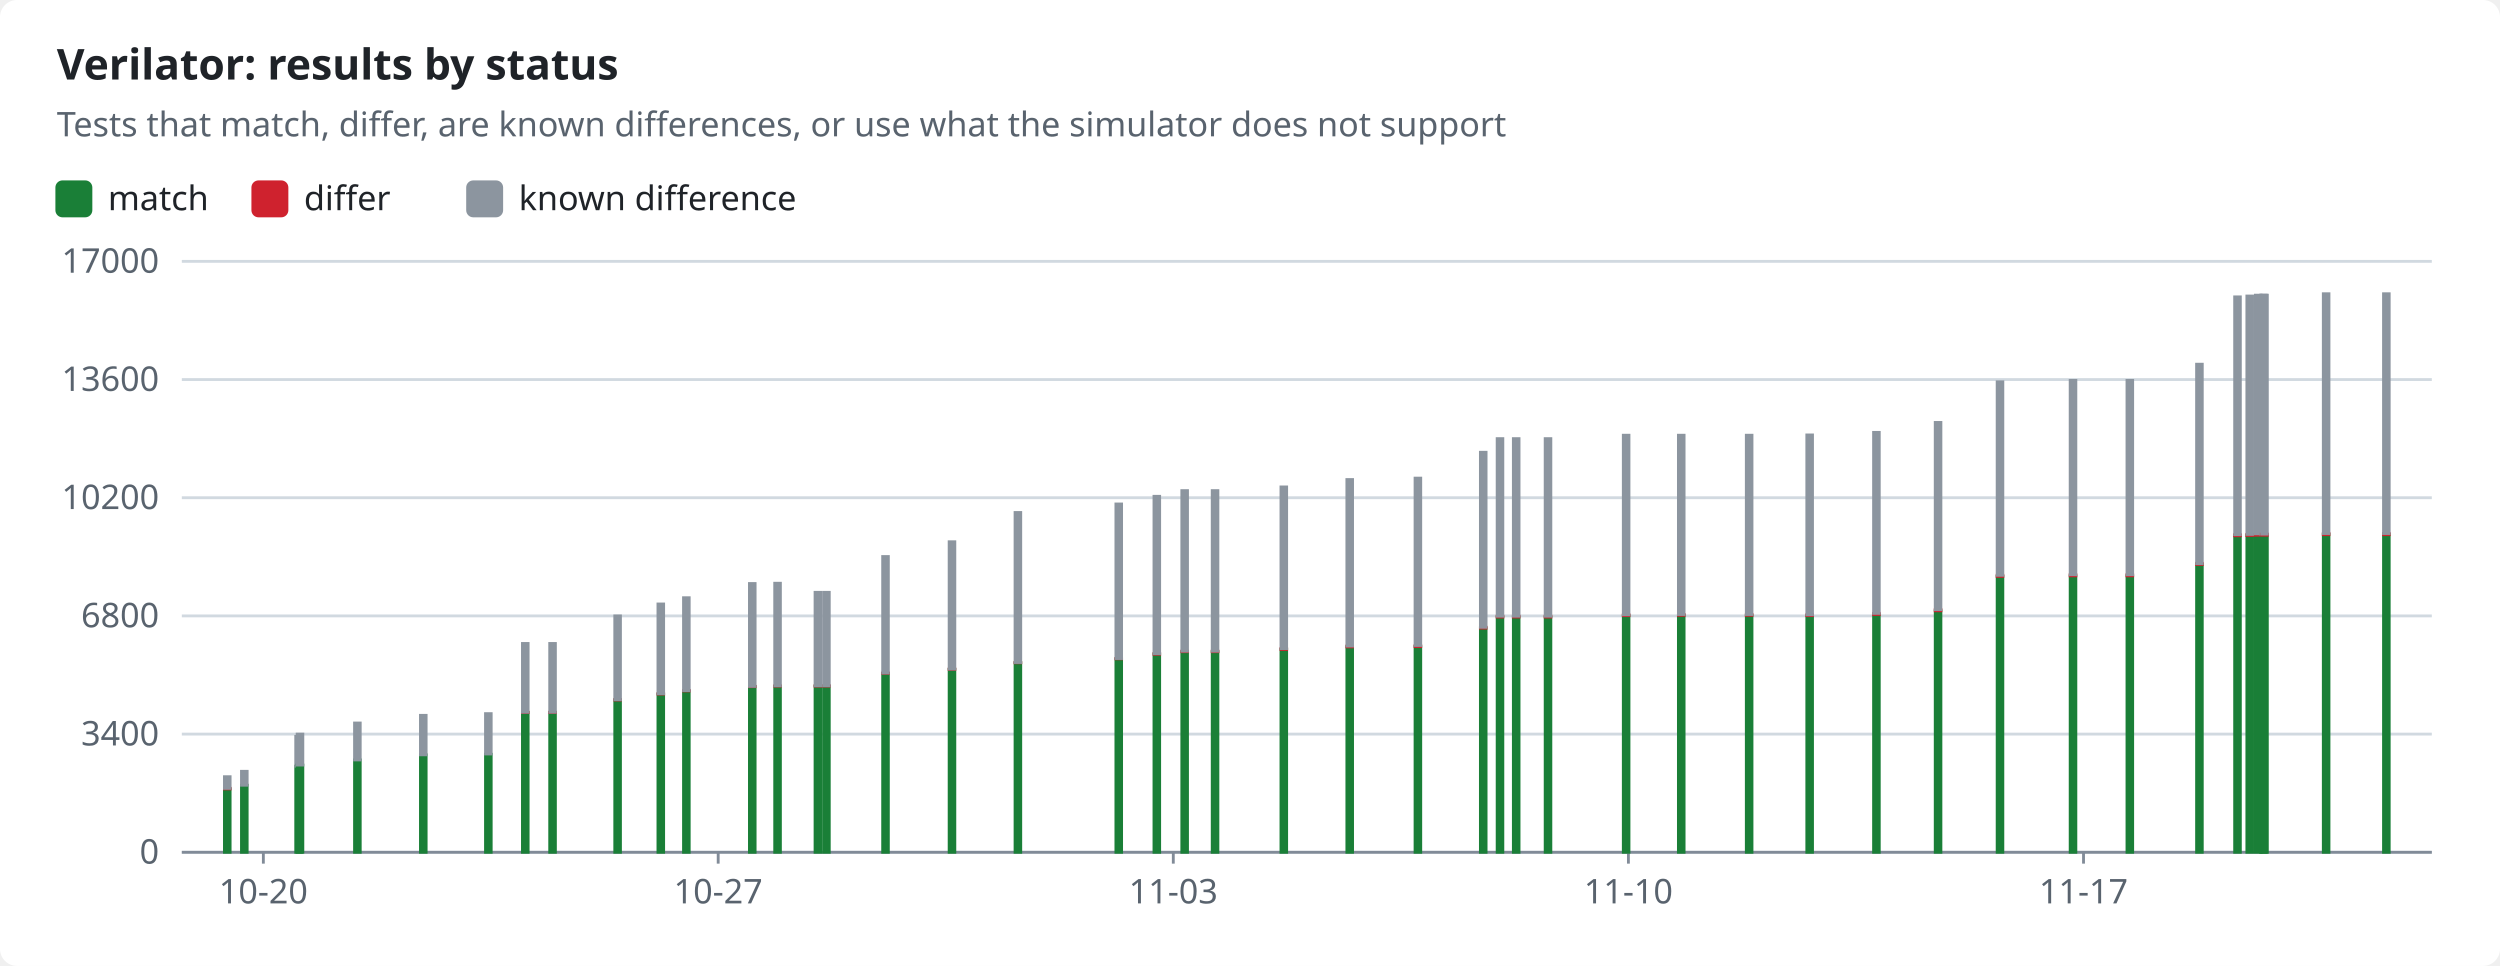
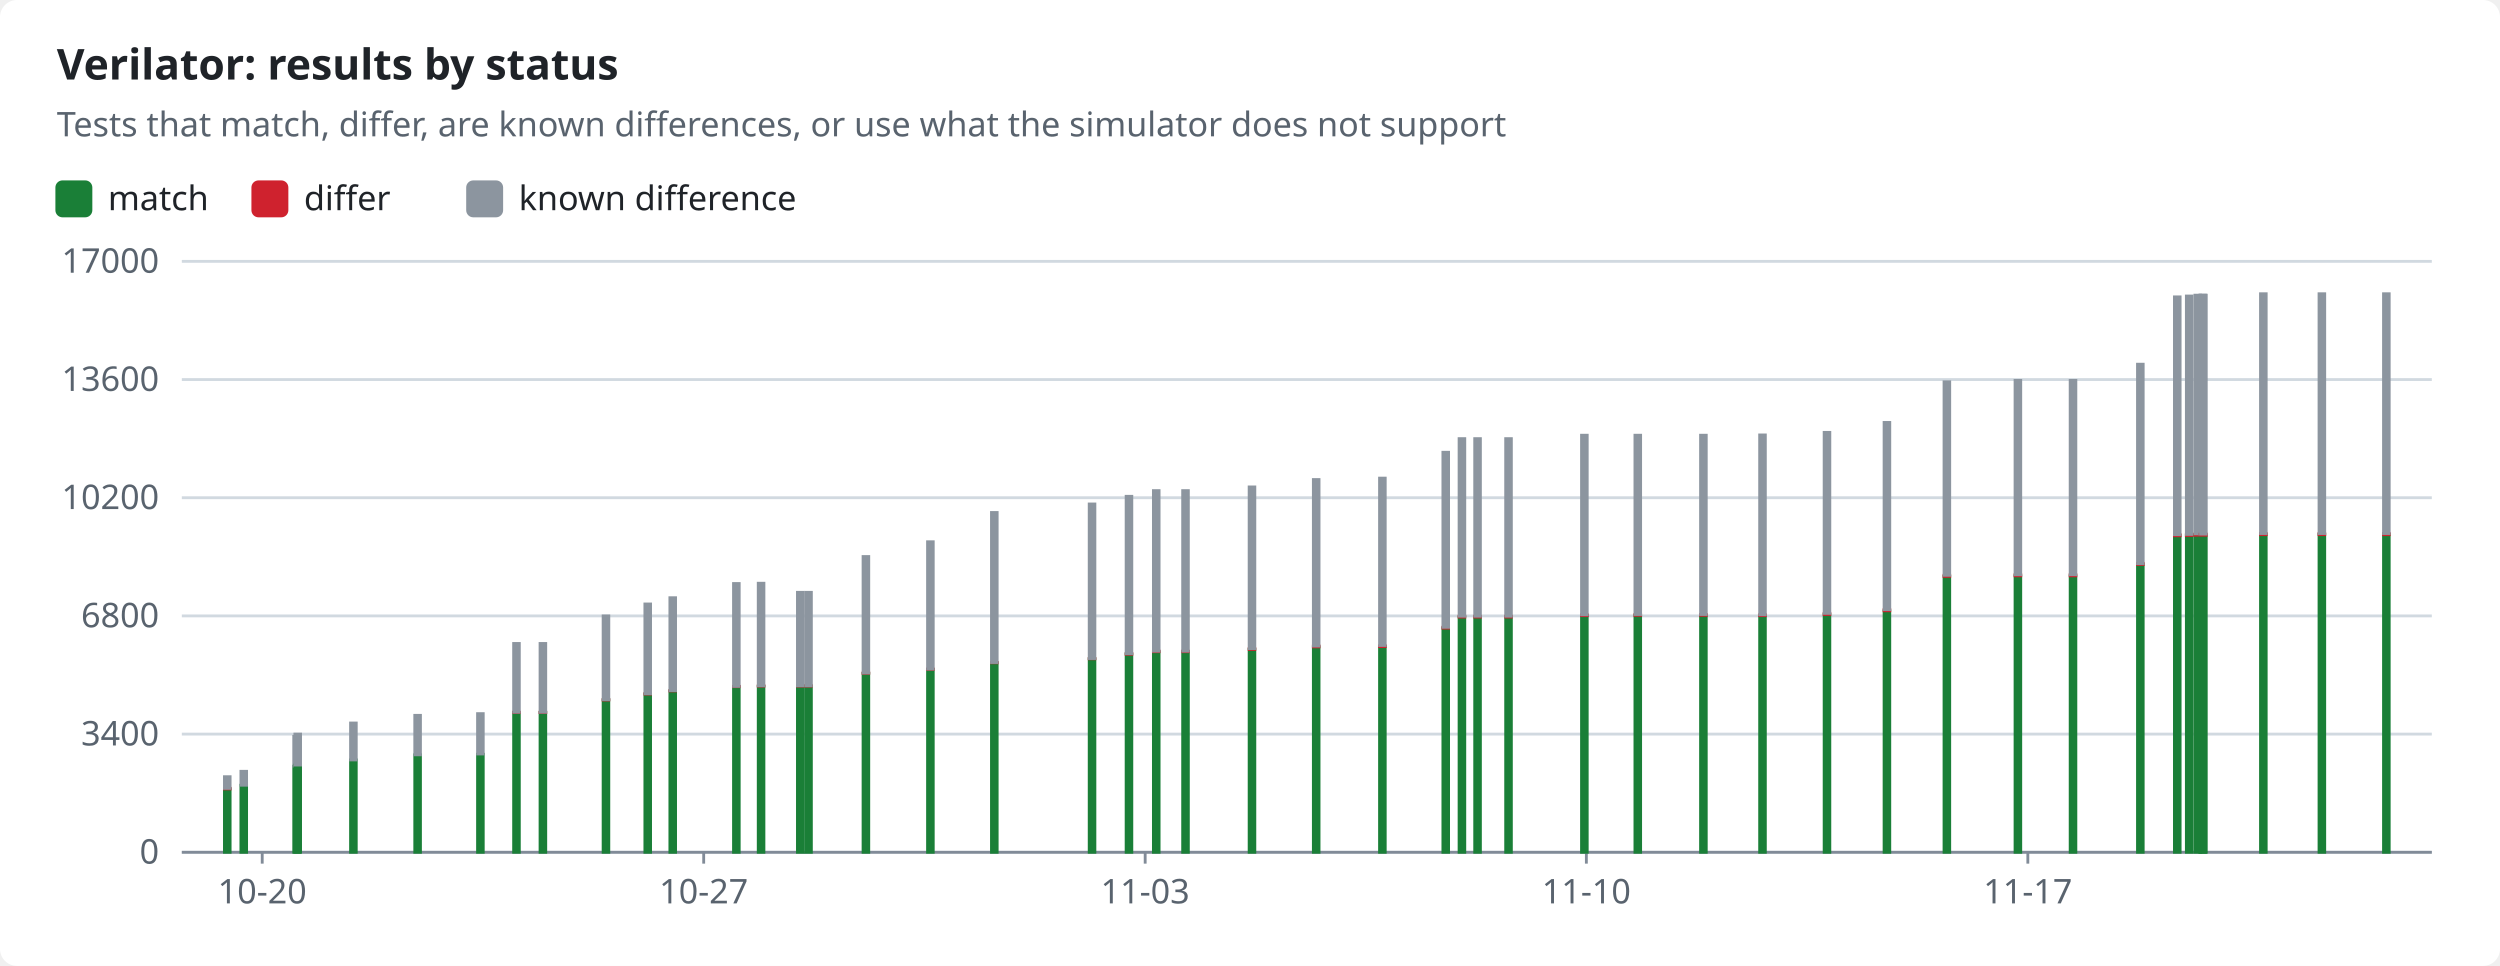
<svg xmlns="http://www.w3.org/2000/svg" width="880" height="340" viewBox="0 0 880 340" role="img">
  <style>text{font-family:-apple-system,BlinkMacSystemFont,"Segoe UI","Noto Sans",Helvetica,Arial,sans-serif;font-size:12px;fill:#1f2328;stroke:none}.bg{fill:#ffffff}.muted{fill:#59636e}.title{font-size:15px;font-weight:600}.grid{stroke:#d1d9e0;stroke-width:1}.axis{stroke:#818b98;stroke-width:1}.line{fill:none;stroke-width:2}.dashed{stroke-dasharray:5 4}.c-pass{stroke:#1a7f37;fill:#1a7f37}.c-fail{stroke:#cf222e;fill:#cf222e}.c-known{stroke:#8c959f;fill:#8c959f}.c-unsupported{stroke:#bf8700;fill:#bf8700}.line{fill:none}.mk{fill:none;stroke-width:1.6}@media (prefers-color-scheme:dark){text{fill:#f0f6fc}.bg{fill:#0d1117}.muted{fill:#9198a1}.grid{stroke:#3d444d}.axis{stroke:#656c76}.c-pass{stroke:#3fb950;fill:#3fb950}.c-fail{stroke:#f85149;fill:#f85149}.c-known{stroke:#6e7681;fill:#6e7681}.c-unsupported{stroke:#d29922;fill:#d29922}.line{fill:none}.mk{fill:none;stroke-width:1.6}}</style>
  <rect class="bg" width="880" height="340" rx="6" />
  <text x="20.0" y="28.0" class="title" text-anchor="start">Verilator: results by status</text>
  <text x="20.0" y="48.0" class="muted" text-anchor="start">Tests that match, differ, are known differences, or use what the simulator does not support</text>
  <rect class="c-pass" x="20" y="64" width="12" height="12" rx="2" />
  <text x="38.0" y="74.0" text-anchor="start">match</text>
  <rect class="c-fail" x="89.0" y="64" width="12" height="12" rx="2" />
  <text x="107.0" y="74.0" text-anchor="start">differ</text>
  <rect class="c-known" x="164.6" y="64" width="12" height="12" rx="2" />
  <text x="182.6" y="74.0" text-anchor="start">known difference</text>
  <line class="grid" x1="64" x2="856" y1="300.0" y2="300.0" />
  <text x="56.0" y="304.0" class="muted" text-anchor="end">0</text>
  <line class="grid" x1="64" x2="856" y1="258.4" y2="258.4" />
  <text x="56.0" y="262.4" class="muted" text-anchor="end">3400</text>
  <line class="grid" x1="64" x2="856" y1="216.8" y2="216.8" />
  <text x="56.0" y="220.8" class="muted" text-anchor="end">6800</text>
  <line class="grid" x1="64" x2="856" y1="175.2" y2="175.2" />
  <text x="56.0" y="179.2" class="muted" text-anchor="end">10200</text>
  <line class="grid" x1="64" x2="856" y1="133.6" y2="133.6" />
  <text x="56.0" y="137.6" class="muted" text-anchor="end">13600</text>
  <line class="grid" x1="64" x2="856" y1="92.0" y2="92.0" />
  <text x="56.0" y="96.0" class="muted" text-anchor="end">17000</text>
  <line class="axis" x1="64" x2="856" y1="300" y2="300" />
-   <line class="axis" x1="92.7" x2="92.7" y1="300" y2="304" />
-   <text x="92.7" y="318.0" class="muted" text-anchor="middle">10-20</text>
-   <line class="axis" x1="252.8" x2="252.8" y1="300" y2="304" />
-   <text x="252.8" y="318.0" class="muted" text-anchor="middle">10-27</text>
-   <line class="axis" x1="413.0" x2="413.0" y1="300" y2="304" />
-   <text x="413.0" y="318.0" class="muted" text-anchor="middle">11-03</text>
-   <line class="axis" x1="573.2" x2="573.2" y1="300" y2="304" />
-   <text x="573.2" y="318.0" class="muted" text-anchor="middle">11-10</text>
-   <line class="axis" x1="733.4" x2="733.4" y1="300" y2="304" />
-   <text x="733.4" y="318.0" class="muted" text-anchor="middle">11-17</text>
+   <line class="axis" x1="92.3" x2="92.3" y1="300" y2="304" />
+   <text x="92.3" y="318.0" class="muted" text-anchor="middle">10-20</text>
+   <line class="axis" x1="247.7" x2="247.7" y1="300" y2="304" />
+   <text x="247.7" y="318.0" class="muted" text-anchor="middle">10-27</text>
+   <line class="axis" x1="403.1" x2="403.1" y1="300" y2="304" />
+   <text x="403.1" y="318.0" class="muted" text-anchor="middle">11-03</text>
+   <line class="axis" x1="558.4" x2="558.4" y1="300" y2="304" />
+   <text x="558.4" y="318.0" class="muted" text-anchor="middle">11-10</text>
+   <line class="axis" x1="713.8" x2="713.8" y1="300" y2="304" />
+   <text x="713.8" y="318.0" class="muted" text-anchor="middle">11-17</text>
  <rect class="c-pass" x="79.0" y="277.7" width="2.0" height="22.3" />
  <rect class="c-fail" x="79.0" y="277.5" width="2.0" height="0.2" />
  <rect class="c-known" x="79.0" y="273.4" width="2.0" height="4.1" />
-   <rect class="c-pass" x="85.0" y="276.4" width="2.0" height="23.6" />
-   <rect class="c-known" x="85.0" y="271.5" width="2.0" height="4.9" />
-   <rect class="c-pass" x="104.1" y="269.7" width="2.0" height="30.3" />
-   <rect class="c-known" x="104.1" y="259.2" width="2.0" height="10.5" />
-   <rect class="c-pass" x="104.6" y="269.3" width="2.0" height="30.7" />
-   <rect class="c-known" x="104.6" y="258.4" width="2.0" height="10.9" />
-   <rect class="c-pass" x="124.8" y="267.5" width="2.0" height="32.5" />
-   <rect class="c-known" x="124.8" y="254.5" width="2.0" height="13.0" />
-   <rect class="c-pass" x="148.0" y="265.7" width="2.0" height="34.3" />
-   <rect class="c-fail" x="148.0" y="265.7" width="2.0" height="0.0" />
-   <rect class="c-known" x="148.0" y="251.8" width="2.0" height="13.9" />
-   <rect class="c-pass" x="170.9" y="265.5" width="2.0" height="34.5" />
-   <rect class="c-fail" x="170.9" y="265.5" width="2.0" height="0.0" />
-   <rect class="c-known" x="170.9" y="251.2" width="2.0" height="14.2" />
-   <rect class="c-pass" x="183.9" y="250.8" width="2.0" height="49.2" />
-   <rect class="c-fail" x="183.9" y="250.7" width="2.0" height="0.1" />
-   <rect class="c-known" x="183.9" y="226.5" width="2.0" height="24.2" />
-   <rect class="c-pass" x="193.5" y="250.8" width="2.0" height="49.2" />
-   <rect class="c-fail" x="193.5" y="250.7" width="2.0" height="0.1" />
-   <rect class="c-known" x="193.5" y="226.5" width="2.0" height="24.2" />
-   <rect class="c-pass" x="216.4" y="246.3" width="2.0" height="53.7" />
-   <rect class="c-fail" x="216.4" y="246.3" width="2.0" height="0.1" />
-   <rect class="c-known" x="216.4" y="216.8" width="2.0" height="29.5" />
-   <rect class="c-pass" x="231.6" y="244.3" width="2.0" height="55.7" />
-   <rect class="c-fail" x="231.6" y="244.2" width="2.0" height="0.1" />
-   <rect class="c-known" x="231.6" y="212.6" width="2.0" height="31.6" />
-   <rect class="c-pass" x="240.6" y="243.2" width="2.0" height="56.8" />
-   <rect class="c-fail" x="240.6" y="243.1" width="2.0" height="0.1" />
-   <rect class="c-known" x="240.6" y="210.4" width="2.0" height="32.7" />
-   <rect class="c-pass" x="263.8" y="241.7" width="2.0" height="58.3" />
-   <rect class="c-fail" x="263.8" y="241.6" width="2.0" height="0.1" />
-   <rect class="c-known" x="263.8" y="205.4" width="2.0" height="36.2" />
-   <rect class="c-pass" x="272.7" y="241.6" width="2.0" height="58.4" />
-   <rect class="c-fail" x="272.7" y="241.4" width="2.0" height="0.1" />
-   <rect class="c-known" x="272.7" y="205.3" width="2.0" height="36.1" />
-   <rect class="c-pass" x="286.9" y="241.5" width="2.0" height="58.5" />
-   <rect class="c-fail" x="286.9" y="241.4" width="2.0" height="0.1" />
-   <rect class="c-known" x="286.9" y="208.5" width="2.0" height="32.9" />
-   <rect class="c-pass" x="289.9" y="241.5" width="2.0" height="58.5" />
-   <rect class="c-fail" x="289.9" y="241.4" width="2.0" height="0.1" />
-   <rect class="c-known" x="289.9" y="208.5" width="2.0" height="32.9" />
-   <rect class="c-pass" x="310.7" y="237.0" width="2.0" height="63.0" />
-   <rect class="c-fail" x="310.7" y="236.9" width="2.0" height="0.1" />
-   <rect class="c-known" x="310.7" y="195.9" width="2.0" height="41.0" />
-   <rect class="c-pass" x="334.1" y="235.6" width="2.0" height="64.4" />
-   <rect class="c-fail" x="334.1" y="235.5" width="2.0" height="0.1" />
-   <rect class="c-known" x="334.1" y="190.7" width="2.0" height="44.8" />
-   <rect class="c-pass" x="357.3" y="233.3" width="2.0" height="66.7" />
-   <rect class="c-fail" x="357.3" y="233.2" width="2.0" height="0.1" />
-   <rect class="c-known" x="357.3" y="180.4" width="2.0" height="52.8" />
-   <rect class="c-pass" x="392.8" y="231.9" width="2.0" height="68.1" />
-   <rect class="c-fail" x="392.8" y="231.8" width="2.0" height="0.1" />
-   <rect class="c-known" x="392.8" y="177.4" width="2.0" height="54.4" />
-   <rect class="c-pass" x="406.2" y="230.2" width="2.0" height="69.8" />
-   <rect class="c-fail" x="406.2" y="230.1" width="2.0" height="0.2" />
-   <rect class="c-known" x="406.2" y="174.7" width="2.0" height="55.4" />
-   <rect class="c-pass" x="416.0" y="229.4" width="2.0" height="70.6" />
-   <rect class="c-fail" x="416.0" y="229.2" width="2.0" height="0.2" />
-   <rect class="c-known" x="416.0" y="172.7" width="2.0" height="56.5" />
-   <rect class="c-pass" x="426.7" y="229.4" width="2.0" height="70.6" />
-   <rect class="c-fail" x="426.7" y="229.2" width="2.0" height="0.2" />
-   <rect class="c-known" x="426.7" y="172.7" width="2.0" height="56.5" />
-   <rect class="c-pass" x="450.9" y="228.6" width="2.0" height="71.4" />
-   <rect class="c-fail" x="450.9" y="228.3" width="2.0" height="0.3" />
-   <rect class="c-known" x="450.9" y="171.4" width="2.0" height="56.9" />
-   <rect class="c-pass" x="474.1" y="227.7" width="2.0" height="72.3" />
-   <rect class="c-fail" x="474.1" y="227.4" width="2.0" height="0.3" />
-   <rect class="c-known" x="474.1" y="168.8" width="2.0" height="58.6" />
-   <rect class="c-pass" x="498.1" y="227.6" width="2.0" height="72.4" />
-   <rect class="c-fail" x="498.1" y="227.3" width="2.0" height="0.3" />
-   <rect class="c-known" x="498.1" y="168.3" width="2.0" height="58.9" />
-   <rect class="c-pass" x="521.1" y="221.1" width="2.0" height="78.9" />
-   <rect class="c-fail" x="521.1" y="220.8" width="2.0" height="0.3" />
-   <rect class="c-known" x="521.1" y="159.2" width="2.0" height="61.6" />
-   <rect class="c-pass" x="527.0" y="217.2" width="2.0" height="82.8" />
-   <rect class="c-fail" x="527.0" y="216.9" width="2.0" height="0.3" />
-   <rect class="c-known" x="527.0" y="154.4" width="2.0" height="62.5" />
-   <rect class="c-pass" x="532.7" y="217.2" width="2.0" height="82.8" />
-   <rect class="c-fail" x="532.7" y="216.9" width="2.0" height="0.3" />
-   <rect class="c-known" x="532.7" y="154.4" width="2.0" height="62.5" />
-   <rect class="c-pass" x="543.9" y="217.2" width="2.0" height="82.8" />
-   <rect class="c-fail" x="543.9" y="216.9" width="2.0" height="0.3" />
-   <rect class="c-known" x="543.9" y="154.4" width="2.0" height="62.5" />
-   <rect class="c-pass" x="571.4" y="216.7" width="2.0" height="83.3" />
-   <rect class="c-fail" x="571.4" y="216.4" width="2.0" height="0.3" />
-   <rect class="c-known" x="571.4" y="153.2" width="2.0" height="63.2" />
-   <rect class="c-pass" x="590.8" y="216.6" width="2.0" height="83.4" />
-   <rect class="c-fail" x="590.8" y="216.3" width="2.0" height="0.3" />
-   <rect class="c-known" x="590.8" y="153.2" width="2.0" height="63.1" />
-   <rect class="c-pass" x="614.7" y="216.7" width="2.0" height="83.3" />
-   <rect class="c-fail" x="614.7" y="216.3" width="2.0" height="0.3" />
-   <rect class="c-known" x="614.7" y="153.2" width="2.0" height="63.1" />
-   <rect class="c-pass" x="636.0" y="216.8" width="2.0" height="83.2" />
-   <rect class="c-fail" x="636.0" y="216.4" width="2.0" height="0.3" />
-   <rect class="c-known" x="636.0" y="153.1" width="2.0" height="63.3" />
-   <rect class="c-pass" x="659.5" y="216.3" width="2.0" height="83.7" />
-   <rect class="c-fail" x="659.5" y="215.9" width="2.0" height="0.4" />
-   <rect class="c-known" x="659.5" y="152.2" width="2.0" height="63.7" />
-   <rect class="c-pass" x="681.2" y="215.0" width="2.0" height="85.0" />
-   <rect class="c-fail" x="681.2" y="214.6" width="2.0" height="0.4" />
-   <rect class="c-known" x="681.2" y="148.7" width="2.0" height="65.9" />
-   <rect class="c-pass" x="703.0" y="202.9" width="2.0" height="97.1" />
-   <rect class="c-fail" x="703.0" y="202.5" width="2.0" height="0.4" />
-   <rect class="c-known" x="703.0" y="134.4" width="2.0" height="68.1" />
+   <rect class="c-pass" x="84.8" y="276.4" width="2.0" height="23.6" />
+   <rect class="c-known" x="84.8" y="271.5" width="2.0" height="4.9" />
+   <rect class="c-pass" x="103.4" y="269.7" width="2.0" height="30.3" />
+   <rect class="c-known" x="103.4" y="259.2" width="2.0" height="10.5" />
+   <rect class="c-pass" x="103.8" y="269.3" width="2.0" height="30.7" />
+   <rect class="c-known" x="103.8" y="258.4" width="2.0" height="10.9" />
+   <rect class="c-pass" x="123.4" y="267.5" width="2.0" height="32.5" />
+   <rect class="c-known" x="123.4" y="254.5" width="2.0" height="13.0" />
+   <rect class="c-pass" x="146.0" y="265.7" width="2.0" height="34.3" />
+   <rect class="c-fail" x="146.0" y="265.7" width="2.0" height="0.0" />
+   <rect class="c-known" x="146.0" y="251.8" width="2.0" height="13.9" />
+   <rect class="c-pass" x="168.1" y="265.5" width="2.0" height="34.5" />
+   <rect class="c-fail" x="168.1" y="265.5" width="2.0" height="0.0" />
+   <rect class="c-known" x="168.1" y="251.2" width="2.0" height="14.2" />
+   <rect class="c-pass" x="180.8" y="250.8" width="2.0" height="49.2" />
+   <rect class="c-fail" x="180.8" y="250.7" width="2.0" height="0.1" />
+   <rect class="c-known" x="180.8" y="226.5" width="2.0" height="24.2" />
+   <rect class="c-pass" x="190.1" y="250.8" width="2.0" height="49.2" />
+   <rect class="c-fail" x="190.1" y="250.7" width="2.0" height="0.1" />
+   <rect class="c-known" x="190.1" y="226.5" width="2.0" height="24.2" />
+   <rect class="c-pass" x="212.3" y="246.3" width="2.0" height="53.7" />
+   <rect class="c-fail" x="212.3" y="246.3" width="2.0" height="0.1" />
+   <rect class="c-known" x="212.3" y="216.8" width="2.0" height="29.5" />
+   <rect class="c-pass" x="227.0" y="244.3" width="2.0" height="55.7" />
+   <rect class="c-fail" x="227.0" y="244.2" width="2.0" height="0.1" />
+   <rect class="c-known" x="227.0" y="212.6" width="2.0" height="31.6" />
+   <rect class="c-pass" x="235.8" y="243.2" width="2.0" height="56.8" />
+   <rect class="c-fail" x="235.8" y="243.1" width="2.0" height="0.1" />
+   <rect class="c-known" x="235.8" y="210.4" width="2.0" height="32.7" />
+   <rect class="c-pass" x="258.2" y="241.7" width="2.0" height="58.3" />
+   <rect class="c-fail" x="258.2" y="241.6" width="2.0" height="0.1" />
+   <rect class="c-known" x="258.2" y="205.4" width="2.0" height="36.2" />
+   <rect class="c-pass" x="266.9" y="241.6" width="2.0" height="58.4" />
+   <rect class="c-fail" x="266.9" y="241.4" width="2.0" height="0.1" />
+   <rect class="c-known" x="266.9" y="205.3" width="2.0" height="36.1" />
+   <rect class="c-pass" x="280.7" y="241.5" width="2.0" height="58.5" />
+   <rect class="c-fail" x="280.7" y="241.4" width="2.0" height="0.1" />
+   <rect class="c-known" x="280.7" y="208.5" width="2.0" height="32.9" />
+   <rect class="c-pass" x="283.6" y="241.5" width="2.0" height="58.5" />
+   <rect class="c-fail" x="283.6" y="241.4" width="2.0" height="0.1" />
+   <rect class="c-known" x="283.6" y="208.5" width="2.0" height="32.9" />
+   <rect class="c-pass" x="303.8" y="237.0" width="2.0" height="63.0" />
+   <rect class="c-fail" x="303.8" y="236.9" width="2.0" height="0.1" />
+   <rect class="c-known" x="303.8" y="195.9" width="2.0" height="41.0" />
+   <rect class="c-pass" x="326.5" y="235.6" width="2.0" height="64.4" />
+   <rect class="c-fail" x="326.5" y="235.5" width="2.0" height="0.1" />
+   <rect class="c-known" x="326.5" y="190.7" width="2.0" height="44.8" />
+   <rect class="c-pass" x="349.0" y="233.3" width="2.0" height="66.7" />
+   <rect class="c-fail" x="349.0" y="233.2" width="2.0" height="0.1" />
+   <rect class="c-known" x="349.0" y="180.4" width="2.0" height="52.8" />
+   <rect class="c-pass" x="383.4" y="231.9" width="2.0" height="68.1" />
+   <rect class="c-fail" x="383.4" y="231.8" width="2.0" height="0.1" />
+   <rect class="c-known" x="383.4" y="177.4" width="2.0" height="54.4" />
+   <rect class="c-pass" x="396.4" y="230.2" width="2.0" height="69.8" />
+   <rect class="c-fail" x="396.4" y="230.1" width="2.0" height="0.2" />
+   <rect class="c-known" x="396.4" y="174.7" width="2.0" height="55.4" />
+   <rect class="c-pass" x="406.0" y="229.4" width="2.0" height="70.6" />
+   <rect class="c-fail" x="406.0" y="229.2" width="2.0" height="0.2" />
+   <rect class="c-known" x="406.0" y="172.7" width="2.0" height="56.5" />
+   <rect class="c-pass" x="416.3" y="229.4" width="2.0" height="70.6" />
+   <rect class="c-fail" x="416.3" y="229.2" width="2.0" height="0.2" />
+   <rect class="c-known" x="416.3" y="172.7" width="2.0" height="56.5" />
+   <rect class="c-pass" x="439.7" y="228.6" width="2.0" height="71.4" />
+   <rect class="c-fail" x="439.7" y="228.3" width="2.0" height="0.3" />
+   <rect class="c-known" x="439.7" y="171.4" width="2.0" height="56.9" />
+   <rect class="c-pass" x="462.3" y="227.7" width="2.0" height="72.3" />
+   <rect class="c-fail" x="462.3" y="227.4" width="2.0" height="0.3" />
+   <rect class="c-known" x="462.3" y="168.8" width="2.0" height="58.6" />
+   <rect class="c-pass" x="485.6" y="227.6" width="2.0" height="72.4" />
+   <rect class="c-fail" x="485.6" y="227.3" width="2.0" height="0.3" />
+   <rect class="c-known" x="485.6" y="168.3" width="2.0" height="58.9" />
+   <rect class="c-pass" x="507.9" y="221.1" width="2.0" height="78.9" />
+   <rect class="c-fail" x="507.9" y="220.8" width="2.0" height="0.3" />
+   <rect class="c-known" x="507.9" y="159.2" width="2.0" height="61.6" />
+   <rect class="c-pass" x="513.6" y="217.2" width="2.0" height="82.8" />
+   <rect class="c-fail" x="513.6" y="216.9" width="2.0" height="0.3" />
+   <rect class="c-known" x="513.6" y="154.4" width="2.0" height="62.5" />
+   <rect class="c-pass" x="519.1" y="217.2" width="2.0" height="82.8" />
+   <rect class="c-fail" x="519.1" y="216.9" width="2.0" height="0.3" />
+   <rect class="c-known" x="519.1" y="154.4" width="2.0" height="62.5" />
+   <rect class="c-pass" x="530.0" y="217.2" width="2.0" height="82.8" />
+   <rect class="c-fail" x="530.0" y="216.9" width="2.0" height="0.3" />
+   <rect class="c-known" x="530.0" y="154.4" width="2.0" height="62.5" />
+   <rect class="c-pass" x="556.7" y="216.7" width="2.0" height="83.3" />
+   <rect class="c-fail" x="556.7" y="216.4" width="2.0" height="0.3" />
+   <rect class="c-known" x="556.7" y="153.2" width="2.0" height="63.2" />
+   <rect class="c-pass" x="575.5" y="216.6" width="2.0" height="83.4" />
+   <rect class="c-fail" x="575.5" y="216.3" width="2.0" height="0.3" />
+   <rect class="c-known" x="575.5" y="153.2" width="2.0" height="63.1" />
+   <rect class="c-pass" x="598.6" y="216.7" width="2.0" height="83.3" />
+   <rect class="c-fail" x="598.6" y="216.3" width="2.0" height="0.3" />
+   <rect class="c-known" x="598.6" y="153.2" width="2.0" height="63.1" />
+   <rect class="c-pass" x="619.4" y="216.8" width="2.0" height="83.2" />
+   <rect class="c-fail" x="619.4" y="216.4" width="2.0" height="0.3" />
+   <rect class="c-known" x="619.4" y="153.1" width="2.0" height="63.3" />
+   <rect class="c-pass" x="642.1" y="216.3" width="2.0" height="83.7" />
+   <rect class="c-fail" x="642.1" y="215.9" width="2.0" height="0.4" />
+   <rect class="c-known" x="642.1" y="152.2" width="2.0" height="63.7" />
+   <rect class="c-pass" x="663.2" y="215.0" width="2.0" height="85.0" />
+   <rect class="c-fail" x="663.2" y="214.6" width="2.0" height="0.4" />
+   <rect class="c-known" x="663.2" y="148.7" width="2.0" height="65.9" />
+   <rect class="c-pass" x="684.3" y="202.9" width="2.0" height="97.1" />
+   <rect class="c-fail" x="684.3" y="202.5" width="2.0" height="0.4" />
+   <rect class="c-known" x="684.3" y="134.4" width="2.0" height="68.1" />
+   <rect class="c-pass" x="709.3" y="202.7" width="2.0" height="97.3" />
+   <rect class="c-fail" x="709.3" y="202.3" width="2.0" height="0.4" />
+   <rect class="c-known" x="709.3" y="133.9" width="2.0" height="68.4" />
  <rect class="c-pass" x="728.7" y="202.7" width="2.0" height="97.3" />
  <rect class="c-fail" x="728.7" y="202.3" width="2.0" height="0.4" />
  <rect class="c-known" x="728.7" y="133.9" width="2.0" height="68.4" />
-   <rect class="c-pass" x="748.7" y="202.7" width="2.0" height="97.3" />
-   <rect class="c-fail" x="748.7" y="202.3" width="2.0" height="0.4" />
-   <rect class="c-known" x="748.7" y="133.9" width="2.0" height="68.4" />
-   <rect class="c-pass" x="773.2" y="198.7" width="2.0" height="101.3" />
-   <rect class="c-fail" x="773.2" y="198.3" width="2.0" height="0.4" />
-   <rect class="c-known" x="773.2" y="128.2" width="2.0" height="70.2" />
-   <rect class="c-pass" x="786.6" y="188.5" width="2.0" height="111.5" />
-   <rect class="c-fail" x="786.6" y="188.2" width="2.0" height="0.4" />
-   <rect class="c-known" x="786.6" y="104.5" width="2.0" height="83.7" />
-   <rect class="c-pass" x="790.9" y="188.4" width="2.0" height="111.6" />
-   <rect class="c-fail" x="790.9" y="188.1" width="2.0" height="0.4" />
-   <rect class="c-known" x="790.9" y="104.2" width="2.0" height="83.9" />
-   <rect class="c-pass" x="793.9" y="188.3" width="2.0" height="111.7" />
-   <rect class="c-fail" x="793.9" y="188.0" width="2.0" height="0.4" />
-   <rect class="c-known" x="793.9" y="103.9" width="2.0" height="84.0" />
-   <rect class="c-pass" x="795.7" y="188.3" width="2.0" height="111.7" />
-   <rect class="c-fail" x="795.7" y="188.0" width="2.0" height="0.4" />
-   <rect class="c-known" x="795.7" y="103.9" width="2.0" height="84.1" />
-   <rect class="c-pass" x="796.1" y="188.3" width="2.0" height="111.7" />
-   <rect class="c-fail" x="796.1" y="188.0" width="2.0" height="0.4" />
-   <rect class="c-known" x="796.1" y="103.9" width="2.0" height="84.1" />
-   <rect class="c-pass" x="817.8" y="188.1" width="2.0" height="111.9" />
-   <rect class="c-fail" x="817.8" y="187.8" width="2.0" height="0.4" />
-   <rect class="c-known" x="817.8" y="103.4" width="2.0" height="84.4" />
+   <rect class="c-pass" x="752.4" y="198.7" width="2.0" height="101.3" />
+   <rect class="c-fail" x="752.4" y="198.3" width="2.0" height="0.4" />
+   <rect class="c-known" x="752.4" y="128.2" width="2.0" height="70.2" />
+   <rect class="c-pass" x="765.4" y="188.5" width="2.0" height="111.5" />
+   <rect class="c-fail" x="765.4" y="188.2" width="2.0" height="0.4" />
+   <rect class="c-known" x="765.4" y="104.5" width="2.0" height="83.7" />
+   <rect class="c-pass" x="769.6" y="188.4" width="2.0" height="111.6" />
+   <rect class="c-fail" x="769.6" y="188.1" width="2.0" height="0.4" />
+   <rect class="c-known" x="769.6" y="104.2" width="2.0" height="83.9" />
+   <rect class="c-pass" x="772.6" y="188.3" width="2.0" height="111.7" />
+   <rect class="c-fail" x="772.6" y="188.0" width="2.0" height="0.4" />
+   <rect class="c-known" x="772.6" y="103.9" width="2.0" height="84.0" />
+   <rect class="c-pass" x="774.3" y="188.3" width="2.0" height="111.7" />
+   <rect class="c-fail" x="774.3" y="188.0" width="2.0" height="0.4" />
+   <rect class="c-known" x="774.3" y="103.9" width="2.0" height="84.1" />
+   <rect class="c-pass" x="774.6" y="188.3" width="2.0" height="111.7" />
+   <rect class="c-fail" x="774.6" y="188.0" width="2.0" height="0.4" />
+   <rect class="c-known" x="774.6" y="103.9" width="2.0" height="84.1" />
+   <rect class="c-pass" x="795.7" y="188.1" width="2.0" height="111.9" />
+   <rect class="c-fail" x="795.7" y="187.8" width="2.0" height="0.4" />
+   <rect class="c-known" x="795.7" y="103.4" width="2.0" height="84.4" />
+   <rect class="c-pass" x="816.3" y="188.1" width="2.0" height="111.9" />
+   <rect class="c-fail" x="816.3" y="187.8" width="2.0" height="0.4" />
+   <rect class="c-known" x="816.3" y="103.4" width="2.0" height="84.4" />
  <rect class="c-pass" x="839.0" y="188.1" width="2.0" height="111.9" />
  <rect class="c-fail" x="839.0" y="187.8" width="2.0" height="0.4" />
  <rect class="c-known" x="839.0" y="103.4" width="2.0" height="84.4" />
</svg>
